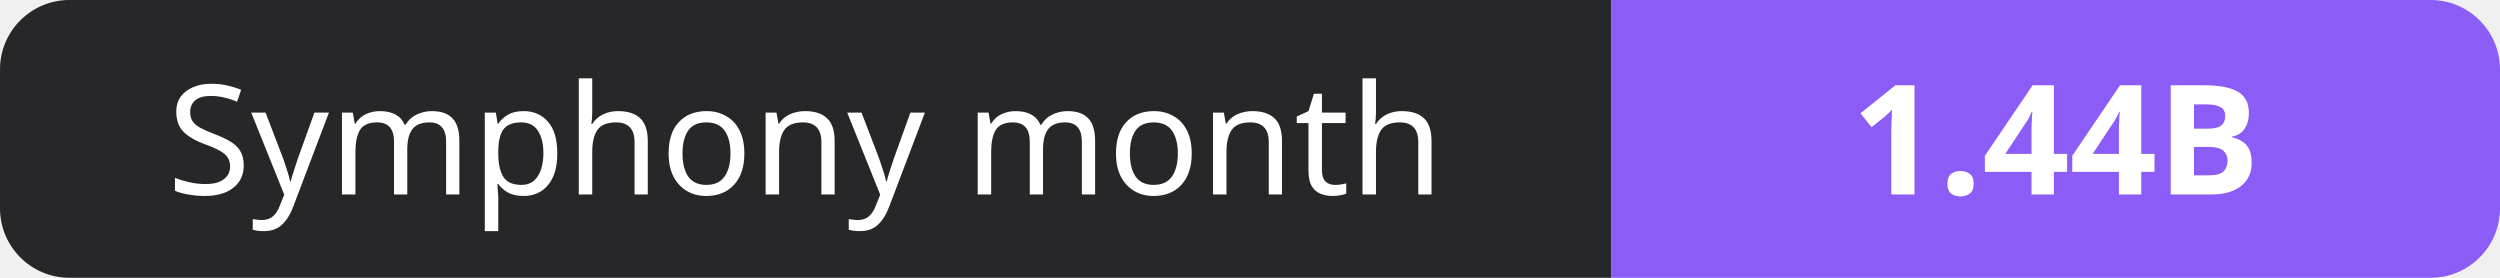
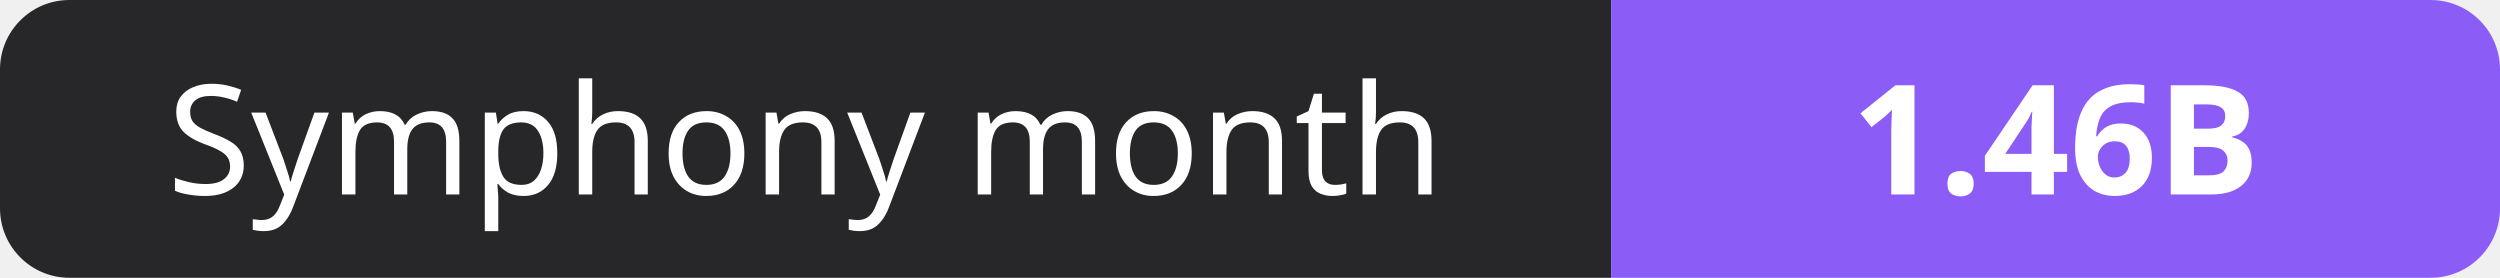
- <svg xmlns="http://www.w3.org/2000/svg" width="180" height="20" role="img" aria-label="Symphony month: 1.44B">
+ <svg xmlns="http://www.w3.org/2000/svg" width="180" height="20" role="img" aria-label="Symphony month: 1.46B">
  <clipPath id="r">
    <rect width="180" height="20" rx="5" fill="#fff" />
  </clipPath>
  <g clip-path="url(#r)">
    <rect width="116" height="20" fill="#27272a" />
    <rect x="116" width="64" height="20" fill="#8b5cf6" />
  </g>
  <g fill="#fff" text-anchor="middle" font-family="Verdana,Geneva,sans-serif" font-size="11">
    <text x="58.0" y="14">Symphony month</text>
-     <text x="148.0" y="14" font-weight="700">1.44B</text>
+     <text x="148.0" y="14" font-weight="700">1.46B</text>
  </g>
</svg>
